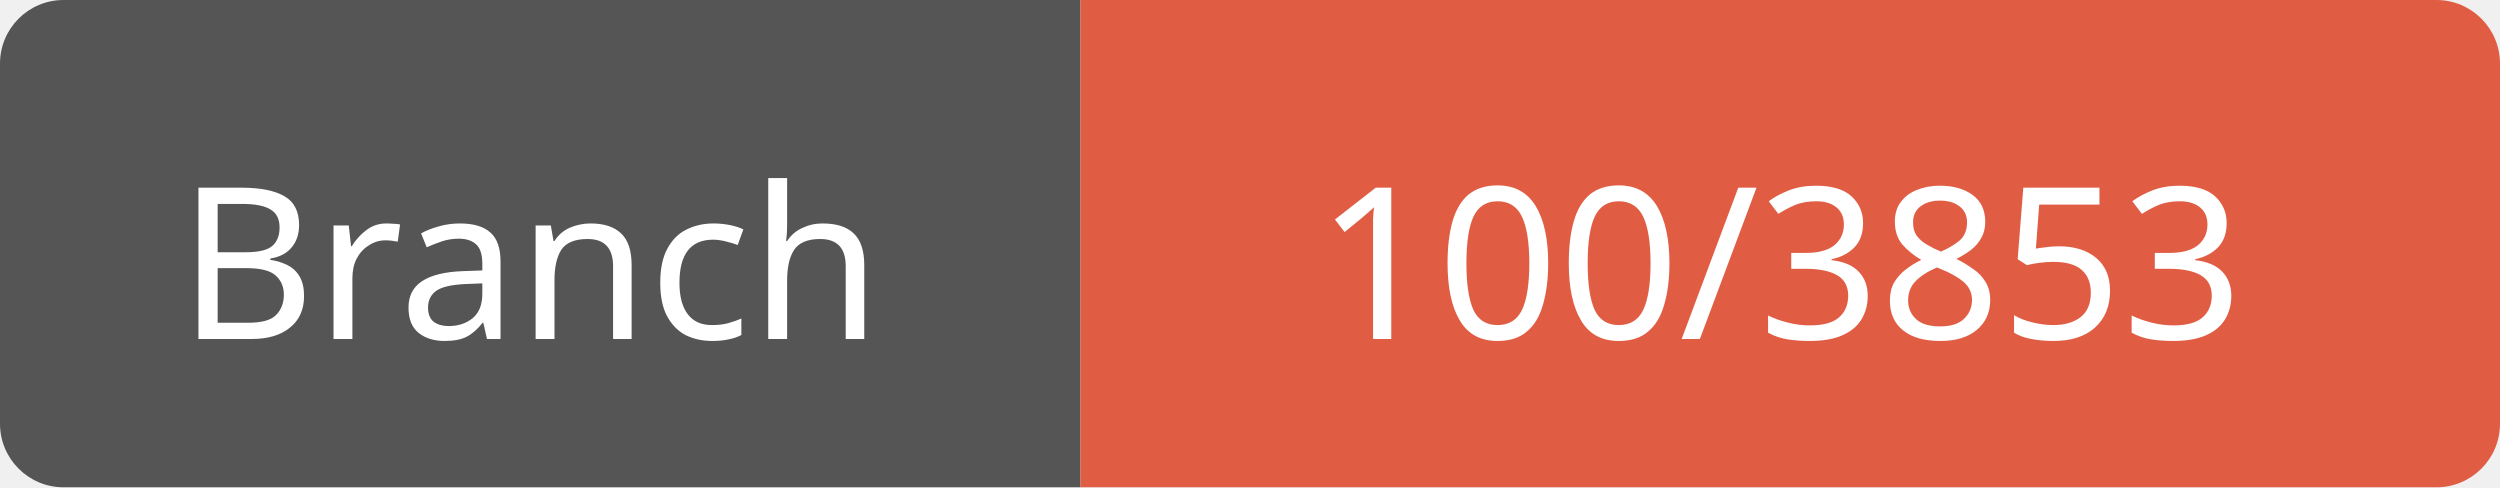
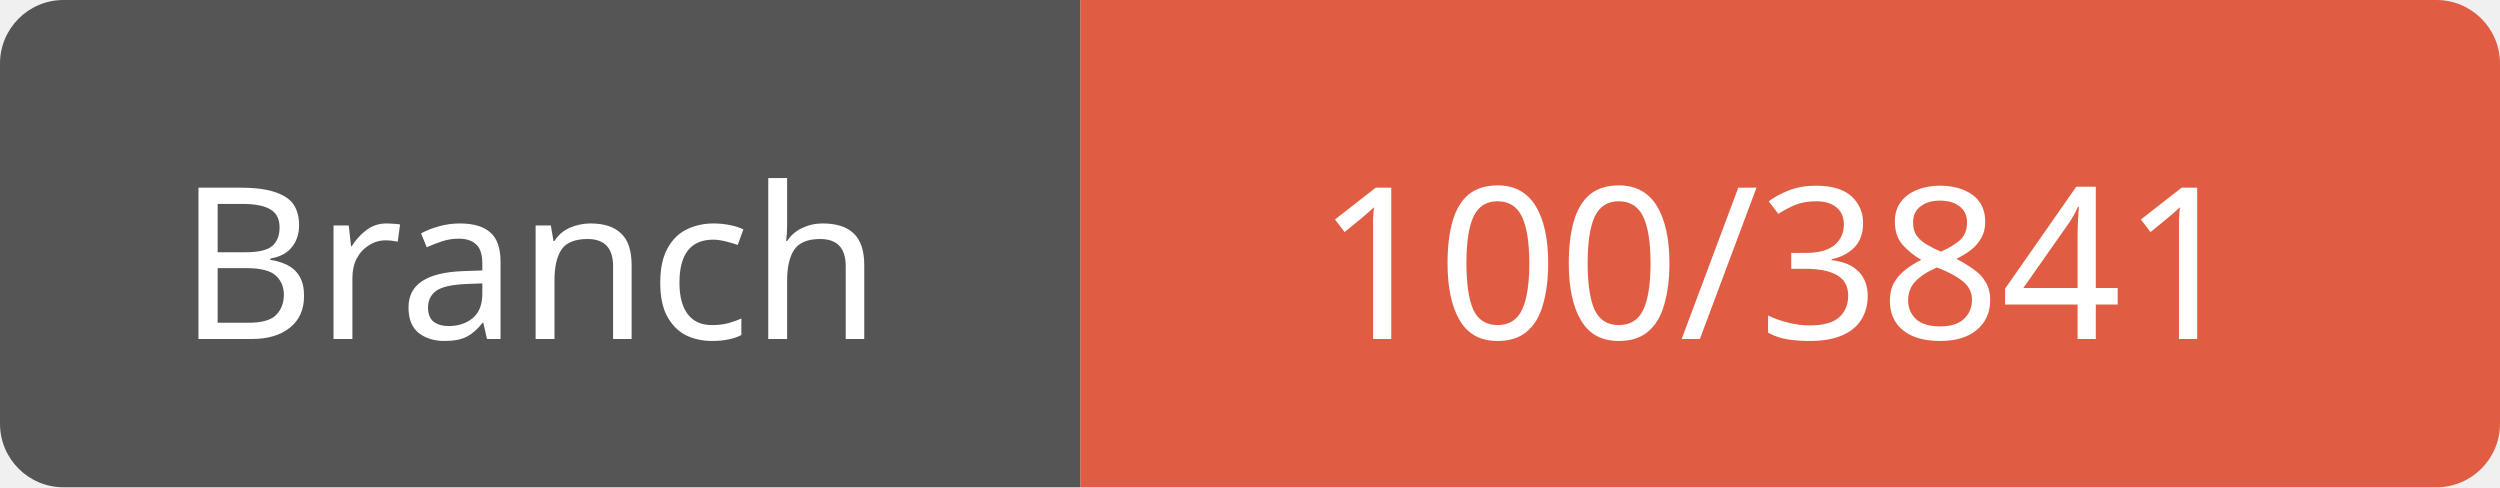
<svg xmlns="http://www.w3.org/2000/svg" width="118" height="23">
  <path d="M3,0 h45 h3 v23 h-3 h-45 a3,3 0 0 1 -3,-3 v-17 a3,3 0 0 1 3,-3 z" fill="#555" />
  <path d="M54,0 h61 a3,3 0 0 1 3,3 v17 a3,3 0 0 1 -3,3 h-61 h-3 v-23 h3 z" fill="#e05d44" />
  <text x="25" y="16" fill="#fff" font-family="Verdana" font-size="10" text-anchor="middle">Branch</text>
-   <text x="84" y="16" fill="#fff" font-family="Verdana" font-size="10" text-anchor="middle">100/3853</text>
+   <text x="84" y="16" fill="#fff" font-family="Verdana" font-size="10" text-anchor="middle">100/3841</text>
</svg>
